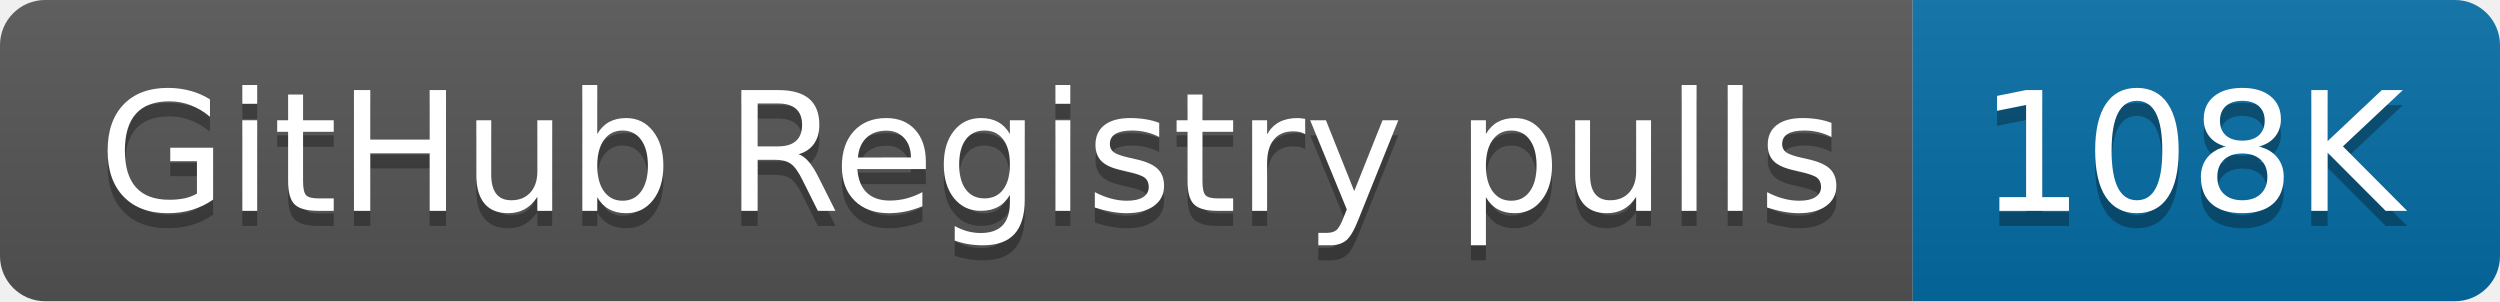
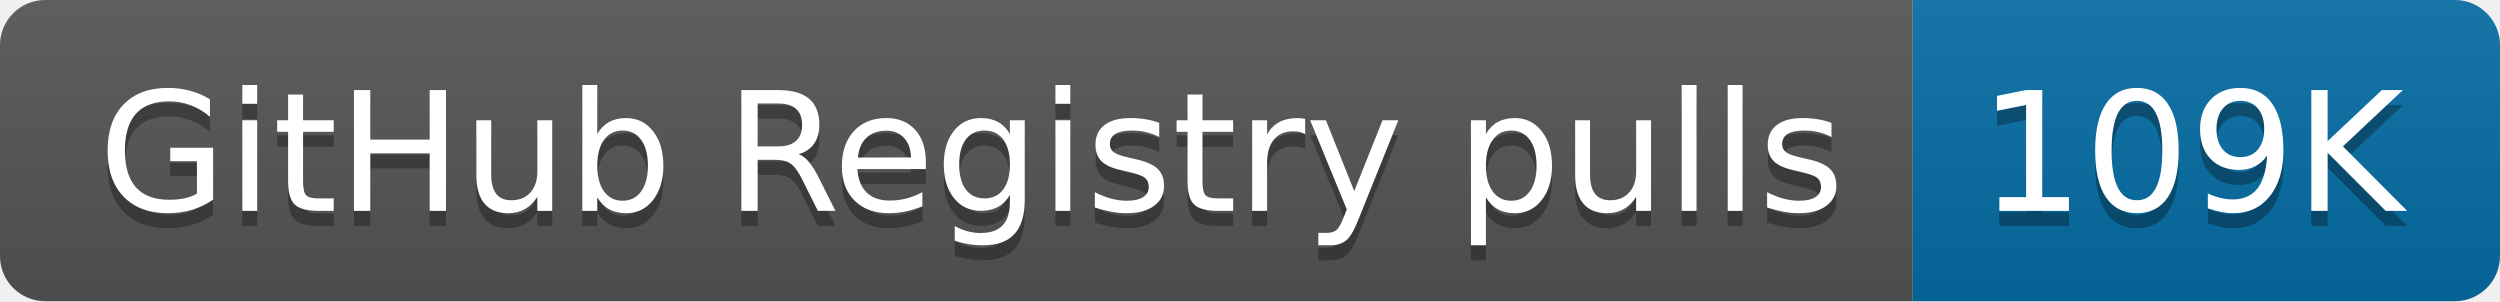
- <svg xmlns="http://www.w3.org/2000/svg" width="166" height="20" role="img" aria-label="GitHub Registry pulls: 108K">
+ <svg xmlns="http://www.w3.org/2000/svg" width="166" height="20" role="img" aria-label="GitHub Registry pulls: 109K">
  <linearGradient id="s" x2="0" y2="100%">
    <stop offset="0" stop-color="#bbb" stop-opacity=".1" />
    <stop offset="1" stop-opacity=".1" />
  </linearGradient>
  <clipPath id="r">
    <rect width="166" height="20" rx="3" fill="#fff" />
  </clipPath>
  <g clip-path="url(#r)">
    <rect width="127" height="20" fill="#555" />
    <rect x="127" width="39" height="20" fill="#066da5" />
    <rect width="166" height="20" fill="url(#s)" />
  </g>
  <g fill="#fff" text-anchor="middle" font-family="Verdana,Geneva,DejaVu Sans,sans-serif" text-rendering="geometricPrecision" font-size="110">
    <text aria-hidden="true" x="645" y="150" fill="#010101" fill-opacity=".3" transform="scale(.1)" textLength="1170">GitHub Registry pulls</text>
    <text x="645" y="140" transform="scale(.1)" fill="#fff" textLength="1170">GitHub Registry pulls</text>
-     <text aria-hidden="true" x="1455" y="150" fill="#010101" fill-opacity=".3" transform="scale(.1)" textLength="290">108K</text>
-     <text x="1455" y="140" transform="scale(.1)" fill="#fff" textLength="290">108K</text>
+     <text aria-hidden="true" x="1455" y="150" fill="#010101" fill-opacity=".3" transform="scale(.1)" textLength="290">109K</text>
+     <text x="1455" y="140" transform="scale(.1)" fill="#fff" textLength="290">109K</text>
  </g>
</svg>
